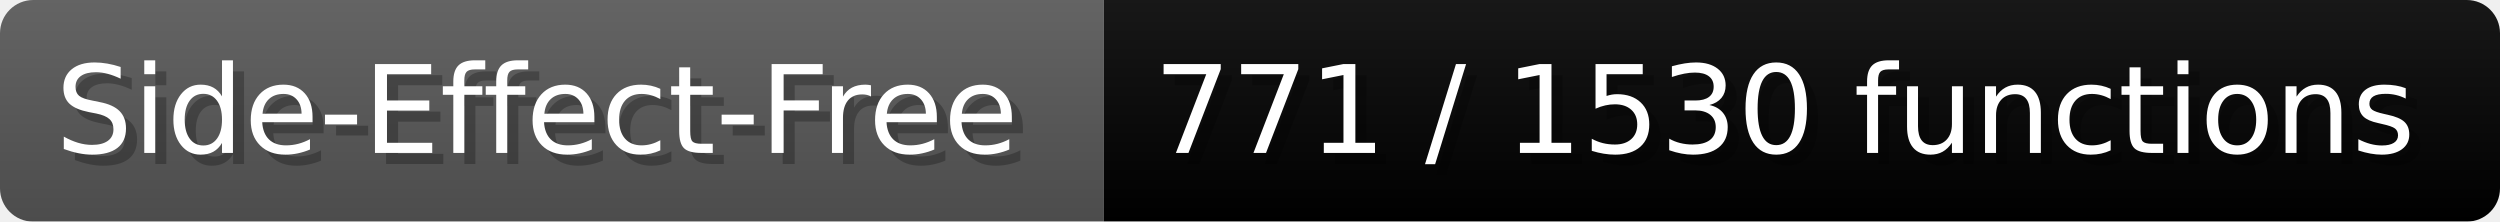
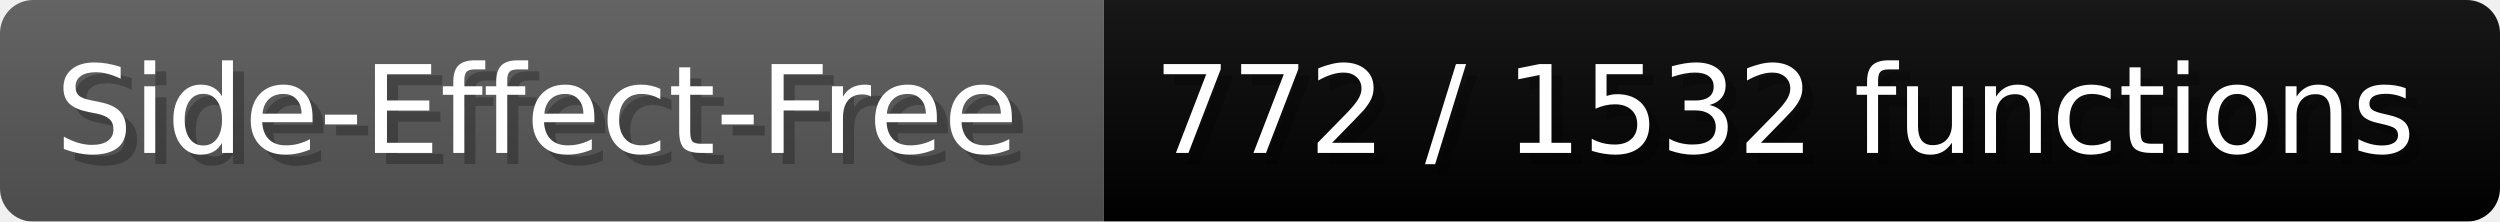
- <svg xmlns="http://www.w3.org/2000/svg" width="225.6" height="20" viewBox="0 0 2256 200" role="img" aria-label="Side-Effect-Free: 771 / 1530 functions">
+ <svg xmlns="http://www.w3.org/2000/svg" width="225.6" height="20" viewBox="0 0 2256 200" role="img" aria-label="Side-Effect-Free: 772 / 1532 functions">
  <linearGradient id="a" x2="0" y2="100%">
    <stop offset="0" stop-opacity=".1" stop-color="#EEE" />
    <stop offset="1" stop-opacity=".1" />
  </linearGradient>
  <mask id="m">
    <rect width="2256" height="200" rx="30" fill="#FFF" />
  </mask>
  <g mask="url(#m)">
    <rect width="996" height="200" fill="#555" />
    <rect width="1260" height="200" fill="#success" x="996" />
    <rect width="2256" height="200" fill="url(#a)" />
  </g>
  <g aria-hidden="true" fill="#fff" text-anchor="start" font-family="Verdana,DejaVu Sans,sans-serif" font-size="110">
    <text x="60" y="148" textLength="896" fill="#000" opacity="0.25">Side-Effect-Free</text>
    <text x="50" y="138" textLength="896">Side-Effect-Free</text>
-     <text x="1051" y="148" textLength="1160" fill="#000" opacity="0.25">771 / 1530 functions</text>
-     <text x="1041" y="138" textLength="1160">771 / 1530 functions</text>
+     <text x="1051" y="148" textLength="1160" fill="#000" opacity="0.25">772 / 1532 functions</text>
+     <text x="1041" y="138" textLength="1160">772 / 1532 functions</text>
  </g>
</svg>
